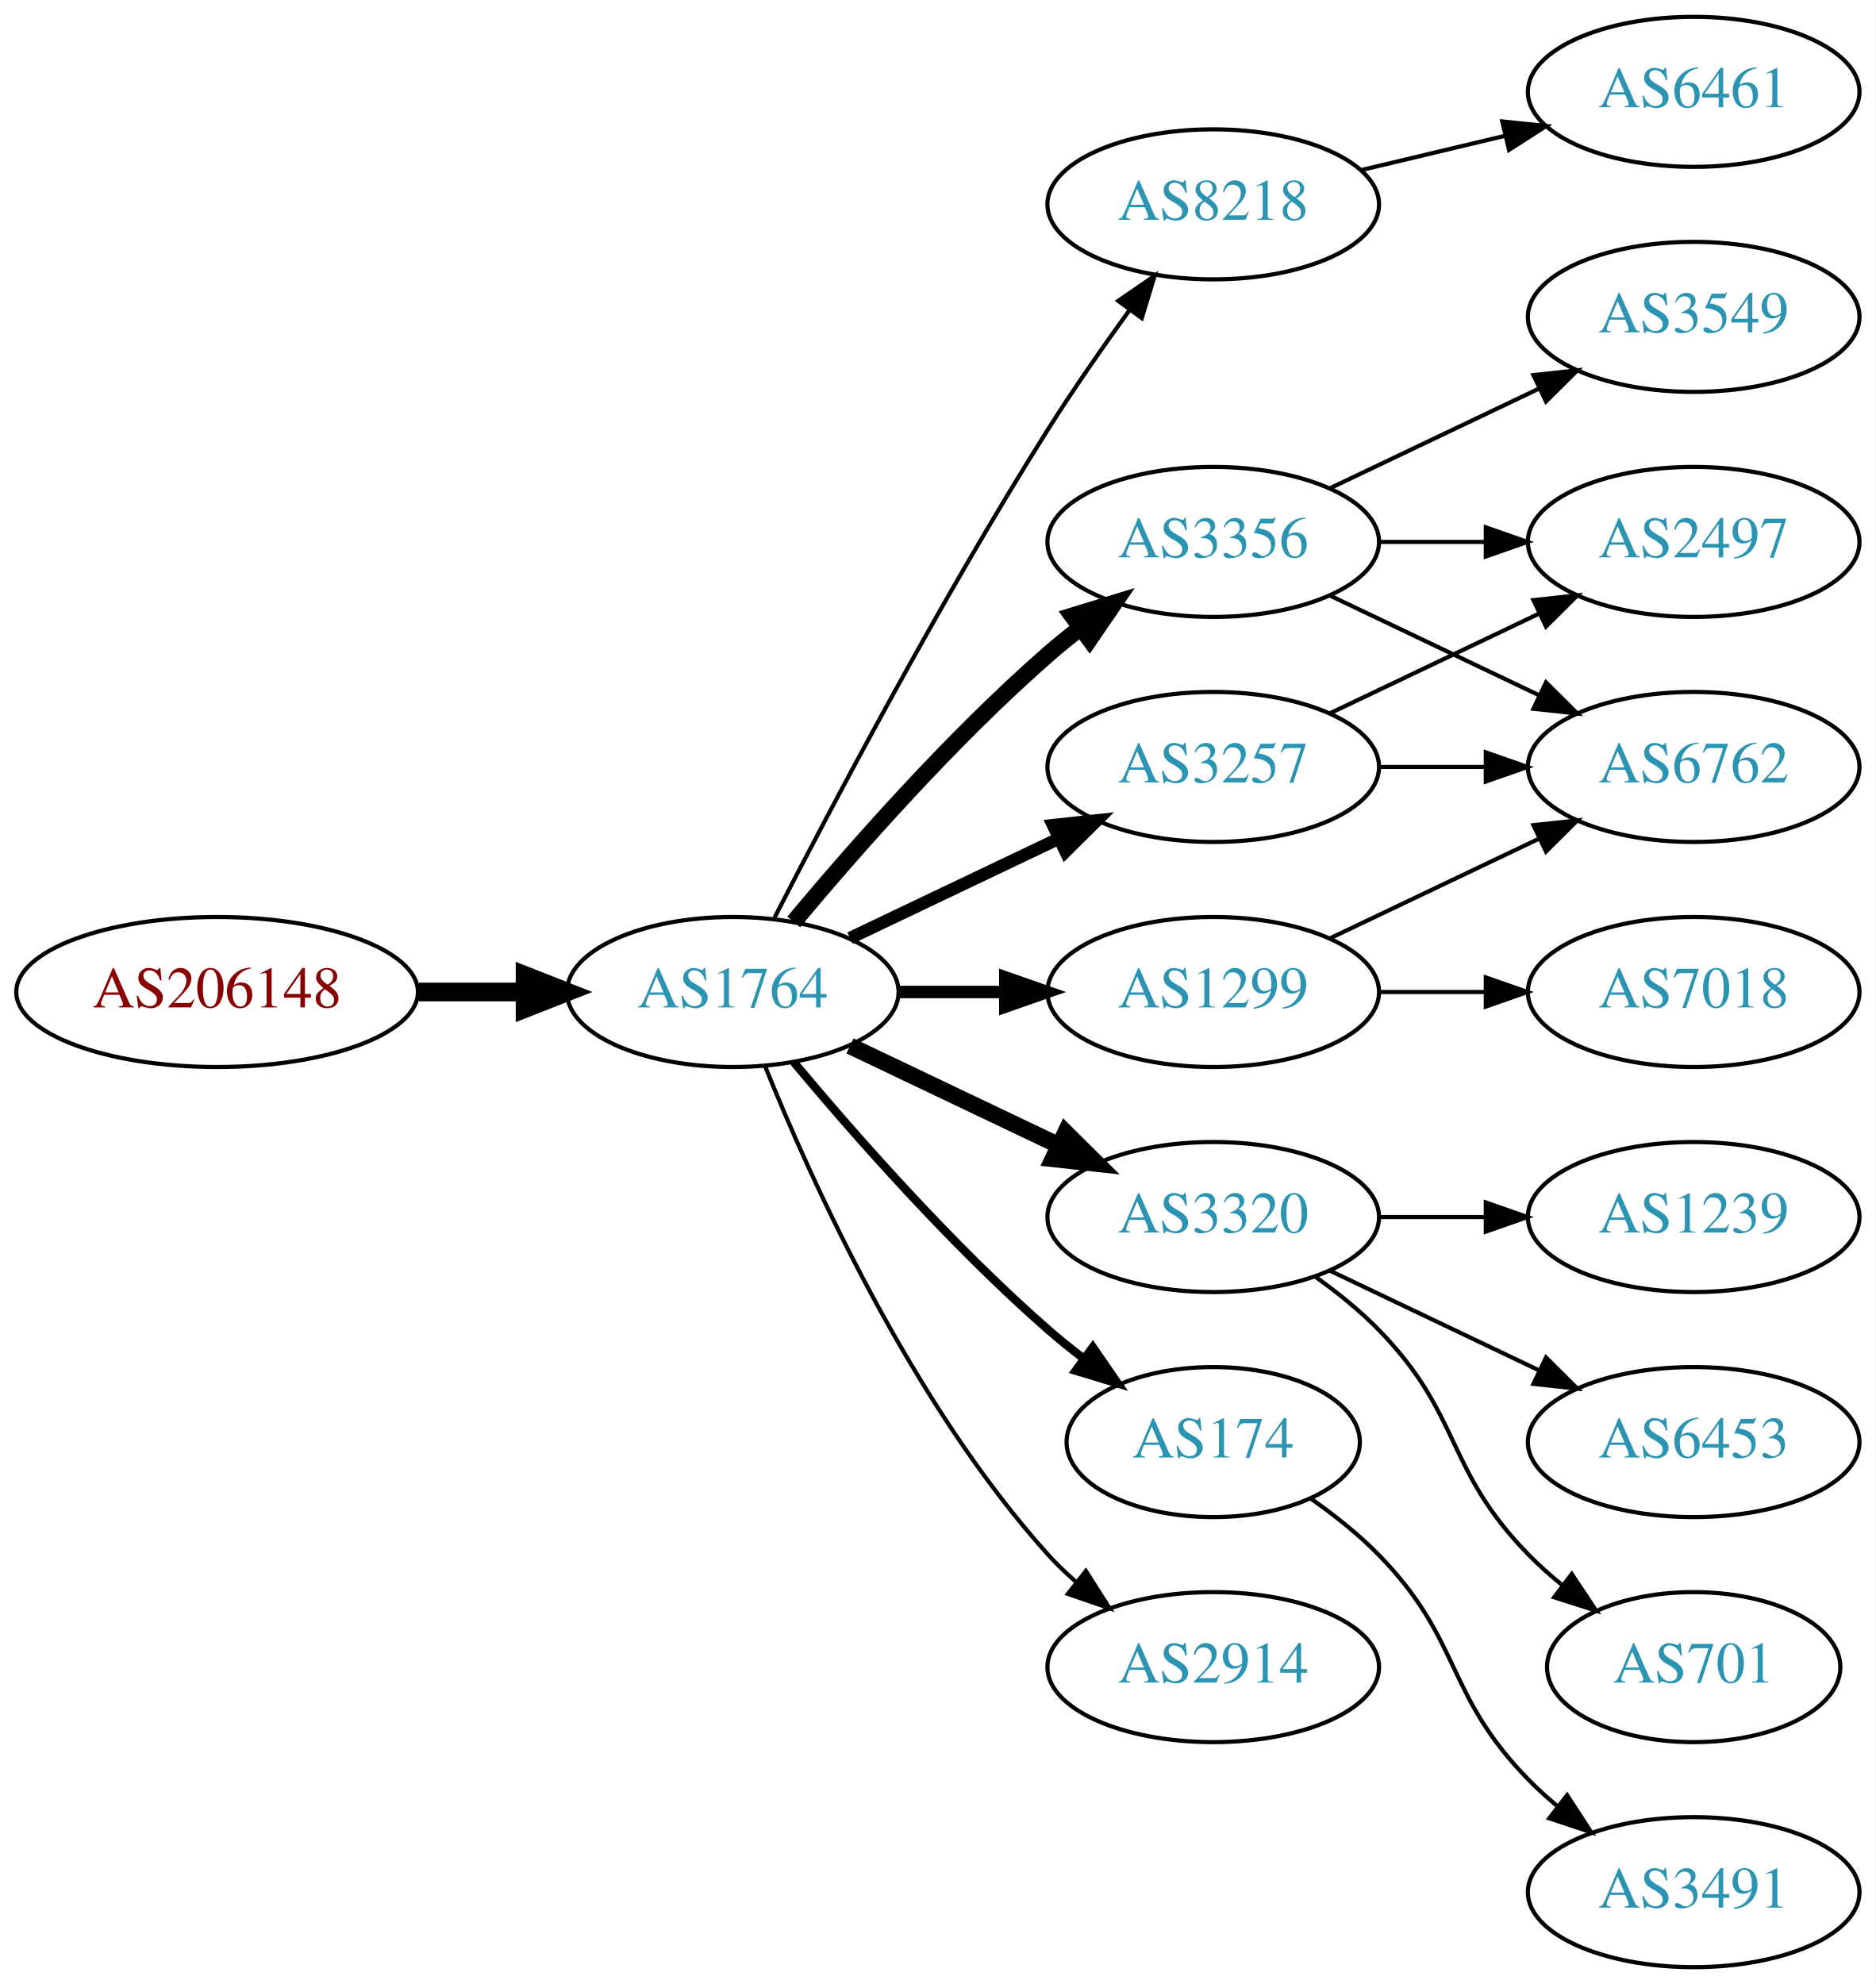
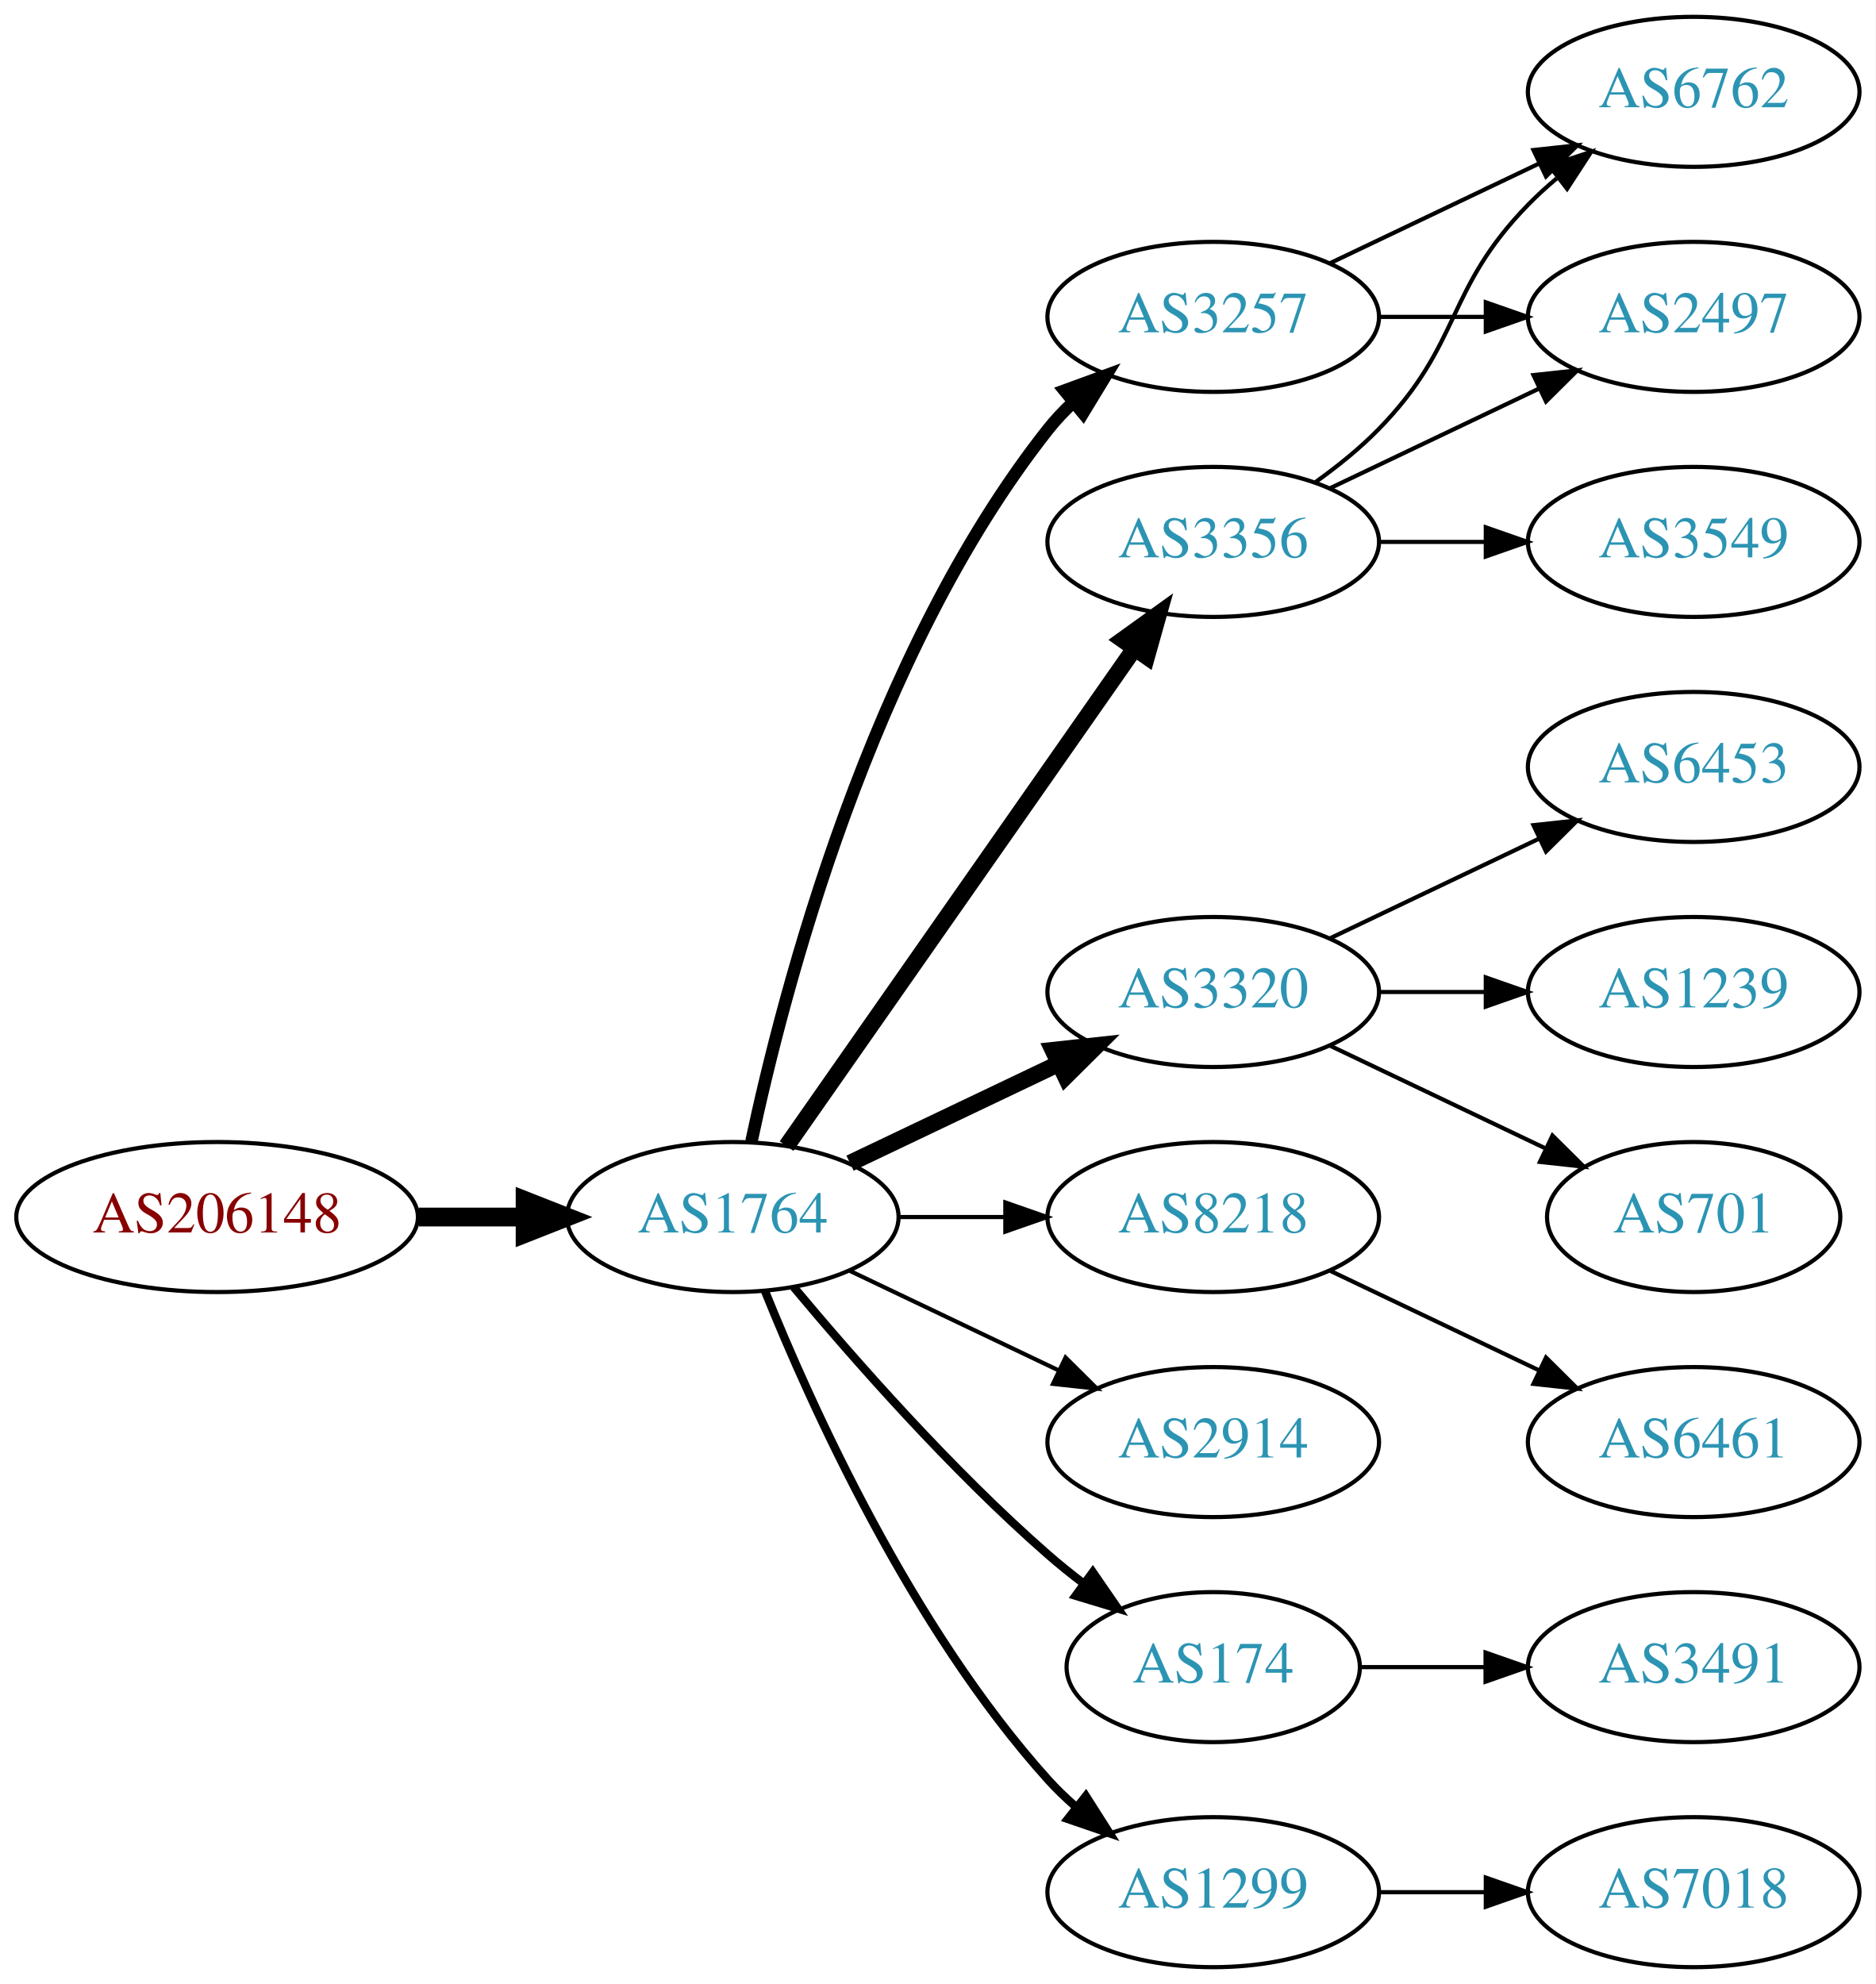
<svg xmlns="http://www.w3.org/2000/svg" xmlns:xlink="http://www.w3.org/1999/xlink" width="450pt" height="476pt" viewBox="0.00 0.00 450.07 476.00">
  <g id="graph0" class="graph" transform="scale(1 1) rotate(0) translate(4 472)">
    <polygon fill="white" stroke="none" points="-4,4 -4,-472 446.07,-472 446.07,4 -4,4" />
    <g id="node1" class="node">
      <g id="a_node1">
        <a xlink:href="/asn/206148" xlink:title="AS206148 ~ Neuhofer Holz GmbH [AT]">
-           <ellipse fill="#ffffff" stroke="black" cx="48.096" cy="-234" rx="48.192" ry="18" />
-           <text text-anchor="middle" x="48.096" y="-230.3" font-family="Times,serif" font-size="14.00" fill="#880000">AS206148</text>
+           <ellipse fill="#ffffff" stroke="black" cx="48.096" cy="-180" rx="48.192" ry="18" />
+           <text text-anchor="middle" x="48.096" y="-176.3" font-family="Times,serif" font-size="14.00" fill="#880000">AS206148</text>
        </a>
      </g>
    </g>
    <g id="node2" class="node">
      <g id="a_node2">
        <a xlink:href="/asn/1764" xlink:title="AS1764 ~ NEXTLAYER-AS [AT]">
-           <ellipse fill="#ffffff" stroke="black" cx="171.838" cy="-234" rx="39.794" ry="18" />
-           <text text-anchor="middle" x="171.838" y="-230.3" font-family="Times,serif" font-size="14.00" fill="#2c94b3">AS1764</text>
+           <ellipse fill="#ffffff" stroke="black" cx="171.838" cy="-180" rx="39.794" ry="18" />
+           <text text-anchor="middle" x="171.838" y="-176.3" font-family="Times,serif" font-size="14.00" fill="#2c94b3">AS1764</text>
        </a>
      </g>
    </g>
    <g id="edge1" class="edge">
-       <path fill="none" stroke="black" stroke-width="4.5" d="M96.513,-234C104.867,-234 113.577,-234 121.969,-234" />
-       <polygon fill="black" stroke="black" stroke-width="4.5" points="122.004,-237.938 132.004,-234 122.004,-230.063 122.004,-237.938" />
+       <path fill="none" stroke="black" stroke-width="4.5" d="M96.513,-180C104.867,-180 113.577,-180 121.969,-180" />
+       <polygon fill="black" stroke="black" stroke-width="4.5" points="122.004,-183.938 132.004,-180 122.004,-176.063 122.004,-183.938" />
    </g>
    <g id="node3" class="node">
      <g id="a_node3">
-         <a xlink:href="/asn/8218" xlink:title="AS8218 ~ legacy Neotelecoms [FR]">
-           <ellipse fill="#ffffff" stroke="black" cx="287.131" cy="-423" rx="39.794" ry="18" />
-           <text text-anchor="middle" x="287.131" y="-419.3" font-family="Times,serif" font-size="14.00" fill="#2c94b3">AS8218</text>
+         <a xlink:href="/asn/3257" xlink:title="AS3257 ~ GTT [DE]">
+           <ellipse fill="#ffffff" stroke="black" cx="287.131" cy="-396" rx="39.794" ry="18" />
+           <text text-anchor="middle" x="287.131" y="-392.3" font-family="Times,serif" font-size="14.00" fill="#2c94b3">AS3257</text>
        </a>
      </g>
    </g>
    <g id="edge2" class="edge">
-       <path fill="none" stroke="black" d="M181.864,-251.852C195.3,-278.055 221.75,-328.237 247.484,-369 253.547,-378.604 260.667,-388.813 267.133,-397.739" />
-       <polygon fill="black" stroke="black" points="264.339,-399.848 273.075,-405.843 269.984,-395.709 264.339,-399.848" />
+       <path fill="none" stroke="black" stroke-width="3" d="M176.328,-198.16C183.959,-234.03 204.951,-315.155 247.484,-369 249.292,-371.288 251.345,-373.462 253.539,-375.51" />
+       <polygon fill="black" stroke="black" stroke-width="3" points="251.45,-378.323 261.399,-381.966 255.893,-372.914 251.45,-378.323" />
    </g>
    <g id="node4" class="node">
      <g id="a_node4">
-         <a xlink:href="/asn/3257" xlink:title="AS3257 ~ GTT [DE]">
-           <ellipse fill="#ffffff" stroke="black" cx="287.131" cy="-288" rx="39.794" ry="18" />
-           <text text-anchor="middle" x="287.131" y="-284.3" font-family="Times,serif" font-size="14.00" fill="#2c94b3">AS3257</text>
+         <a xlink:href="/asn/3320" xlink:title="AS3320 ~ DTAG [DE]">
+           <ellipse fill="#ffffff" stroke="black" cx="287.131" cy="-234" rx="39.794" ry="18" />
+           <text text-anchor="middle" x="287.131" y="-230.3" font-family="Times,serif" font-size="14.00" fill="#2c94b3">AS3320</text>
        </a>
      </g>
    </g>
    <g id="edge3" class="edge">
-       <path fill="none" stroke="black" stroke-width="3" d="M199.974,-246.934C214.968,-254.081 233.789,-263.052 250.013,-270.785" />
-       <polygon fill="black" stroke="black" stroke-width="3" points="248.683,-274.028 259.216,-275.171 251.695,-267.709 248.683,-274.028" />
+       <path fill="none" stroke="black" stroke-width="4" d="M199.974,-192.934C214.968,-200.081 233.789,-209.052 250.013,-216.785" />
+       <polygon fill="black" stroke="black" stroke-width="4" points="248.683,-220.028 259.216,-221.171 251.695,-213.709 248.683,-220.028" />
    </g>
    <g id="node5" class="node">
      <g id="a_node5">
-         <a xlink:href="/asn/3320" xlink:title="AS3320 ~ DTAG [DE]">
-           <ellipse fill="#ffffff" stroke="black" cx="287.131" cy="-180" rx="39.794" ry="18" />
-           <text text-anchor="middle" x="287.131" y="-176.3" font-family="Times,serif" font-size="14.00" fill="#2c94b3">AS3320</text>
-         </a>
-       </g>
-     </g>
-     <g id="edge4" class="edge">
-       <path fill="none" stroke="black" stroke-width="4" d="M199.974,-221.066C214.968,-213.919 233.789,-204.948 250.013,-197.215" />
-       <polygon fill="black" stroke="black" stroke-width="4" points="251.695,-200.291 259.216,-192.829 248.683,-193.972 251.695,-200.291" />
-     </g>
-     <g id="node6" class="node">
-       <g id="a_node6">
-         <a xlink:href="/asn/174" xlink:title="AS174 ~ Cogent Communications [US]">
-           <ellipse fill="#ffffff" stroke="black" cx="287.131" cy="-126" rx="35.194" ry="18" />
-           <text text-anchor="middle" x="287.131" y="-122.3" font-family="Times,serif" font-size="14.00" fill="#2c94b3">AS174</text>
-         </a>
-       </g>
-     </g>
-     <g id="edge5" class="edge">
-       <path fill="none" stroke="black" stroke-width="2" d="M186.468,-217.183C200.751,-200.071 224.297,-173.255 247.484,-153 250.154,-150.668 253.027,-148.352 255.957,-146.114" />
-       <polygon fill="black" stroke="black" stroke-width="2" points="258.235,-148.784 264.249,-140.061 254.108,-143.13 258.235,-148.784" />
-     </g>
-     <g id="node7" class="node">
-       <g id="a_node7">
        <a xlink:href="/asn/3356" xlink:title="AS3356 ~ Level 3 Parent, LLC [US]">
          <ellipse fill="#ffffff" stroke="black" cx="287.131" cy="-342" rx="39.794" ry="18" />
          <text text-anchor="middle" x="287.131" y="-338.3" font-family="Times,serif" font-size="14.00" fill="#2c94b3">AS3356</text>
        </a>
      </g>
    </g>
+     <g id="edge4" class="edge">
+       <path fill="none" stroke="black" stroke-width="4" d="M184.748,-197.031C204.67,-225.517 244.859,-282.985 268.209,-316.374" />
+       <polygon fill="black" stroke="black" stroke-width="4" points="265.44,-318.521 274.039,-324.71 271.176,-314.509 265.44,-318.521" />
+     </g>
+     <g id="node6" class="node">
+       <g id="a_node6">
+         <a xlink:href="/asn/8218" xlink:title="AS8218 ~ legacy Neotelecoms [FR]">
+           <ellipse fill="#ffffff" stroke="black" cx="287.131" cy="-180" rx="39.794" ry="18" />
+           <text text-anchor="middle" x="287.131" y="-176.3" font-family="Times,serif" font-size="14.00" fill="#2c94b3">AS8218</text>
+         </a>
+       </g>
+     </g>
+     <g id="edge5" class="edge">
+       <path fill="none" stroke="black" d="M211.51,-180C219.713,-180 228.477,-180 237.009,-180" />
+       <polygon fill="black" stroke="black" points="237.248,-183.5 247.248,-180 237.248,-176.5 237.248,-183.5" />
+     </g>
+     <g id="node7" class="node">
+       <g id="a_node7">
+         <a xlink:href="/asn/2914" xlink:title="AS2914 ~ NTT America, Inc. [US]">
+           <ellipse fill="#ffffff" stroke="black" cx="287.131" cy="-126" rx="39.794" ry="18" />
+           <text text-anchor="middle" x="287.131" y="-122.3" font-family="Times,serif" font-size="14.00" fill="#2c94b3">AS2914</text>
+         </a>
+       </g>
+     </g>
    <g id="edge6" class="edge">
-       <path fill="none" stroke="black" stroke-width="4" d="M186.468,-250.817C200.751,-267.929 224.297,-294.745 247.484,-315 249.95,-317.154 252.589,-319.294 255.286,-321.372" />
-       <polygon fill="black" stroke="black" stroke-width="4" points="253.311,-324.264 263.44,-327.37 257.459,-318.625 253.311,-324.264" />
+       <path fill="none" stroke="black" d="M199.974,-167.066C214.968,-159.919 233.789,-150.948 250.013,-143.215" />
+       <polygon fill="black" stroke="black" points="251.695,-146.291 259.216,-138.829 248.683,-139.972 251.695,-146.291" />
    </g>
    <g id="node8" class="node">
      <g id="a_node8">
-         <a xlink:href="/asn/1299" xlink:title="AS1299 ~ Telia Carrier [EU]">
-           <ellipse fill="#ffffff" stroke="black" cx="287.131" cy="-234" rx="39.794" ry="18" />
-           <text text-anchor="middle" x="287.131" y="-230.3" font-family="Times,serif" font-size="14.00" fill="#2c94b3">AS1299</text>
+         <a xlink:href="/asn/174" xlink:title="AS174 ~ Cogent Communications [US]">
+           <ellipse fill="#ffffff" stroke="black" cx="287.131" cy="-72" rx="35.194" ry="18" />
+           <text text-anchor="middle" x="287.131" y="-68.3" font-family="Times,serif" font-size="14.00" fill="#2c94b3">AS174</text>
        </a>
      </g>
    </g>
    <g id="edge7" class="edge">
-       <path fill="none" stroke="black" stroke-width="3" d="M211.51,-234C219.713,-234 228.477,-234 237.009,-234" />
-       <polygon fill="black" stroke="black" stroke-width="3" points="237.248,-237.5 247.248,-234 237.248,-230.5 237.248,-237.5" />
+       <path fill="none" stroke="black" stroke-width="2" d="M186.468,-163.183C200.751,-146.071 224.297,-119.255 247.484,-99 250.154,-96.668 253.027,-94.352 255.957,-92.114" />
+       <polygon fill="black" stroke="black" stroke-width="2" points="258.235,-94.784 264.249,-86.061 254.108,-89.13 258.235,-94.784" />
    </g>
    <g id="node9" class="node">
      <g id="a_node9">
-         <a xlink:href="/asn/2914" xlink:title="AS2914 ~ NTT America, Inc. [US]">
-           <ellipse fill="#ffffff" stroke="black" cx="287.131" cy="-72" rx="39.794" ry="18" />
-           <text text-anchor="middle" x="287.131" y="-68.3" font-family="Times,serif" font-size="14.00" fill="#2c94b3">AS2914</text>
+         <a xlink:href="/asn/1299" xlink:title="AS1299 ~ Telia Carrier [EU]">
+           <ellipse fill="#ffffff" stroke="black" cx="287.131" cy="-18" rx="39.794" ry="18" />
+           <text text-anchor="middle" x="287.131" y="-14.3" font-family="Times,serif" font-size="14.00" fill="#2c94b3">AS1299</text>
        </a>
      </g>
    </g>
    <g id="edge8" class="edge">
-       <path fill="none" stroke="black" d="M179.586,-216.213C190.637,-188.757 214.69,-135.422 247.484,-99 249.487,-96.776 251.706,-94.637 254.038,-92.603" />
-       <polygon fill="black" stroke="black" points="256.569,-95.065 262.257,-86.127 252.236,-89.567 256.569,-95.065" />
+       <path fill="none" stroke="black" stroke-width="2" d="M179.586,-162.213C190.637,-134.757 214.69,-81.422 247.484,-45 249.487,-42.776 251.706,-40.637 254.038,-38.603" />
+       <polygon fill="black" stroke="black" stroke-width="2" points="256.569,-41.065 262.257,-32.127 252.236,-35.567 256.569,-41.065" />
    </g>
    <g id="node10" class="node">
      <g id="a_node10">
-         <a xlink:href="/asn/6461" xlink:title="AS6461 ~ Zayo Bandwidth [US]">
-           <ellipse fill="#ffffff" stroke="black" cx="402.424" cy="-450" rx="39.794" ry="18" />
-           <text text-anchor="middle" x="402.424" y="-446.3" font-family="Times,serif" font-size="14.00" fill="#2c94b3">AS6461</text>
+         <a xlink:href="/asn/2497" xlink:title="AS2497 ~ Internet Initiative Japan Inc. [JP]">
+           <ellipse fill="#ffffff" stroke="black" cx="402.424" cy="-396" rx="39.794" ry="18" />
+           <text text-anchor="middle" x="402.424" y="-392.3" font-family="Times,serif" font-size="14.00" fill="#2c94b3">AS2497</text>
        </a>
      </g>
    </g>
    <g id="edge9" class="edge">
-       <path fill="none" stroke="black" d="M322.738,-431.248C333.609,-433.838 345.764,-436.735 357.206,-439.462" />
-       <polygon fill="black" stroke="black" points="356.49,-442.889 367.029,-441.803 358.112,-436.08 356.49,-442.889" />
-     </g>
-     <g id="node16" class="node">
-       <g id="a_node16">
-         <a xlink:href="/asn/6762" xlink:title="AS6762 ~ TELECOM ITALIA SPARKLE S.p.A. [IT]">
-           <ellipse fill="#ffffff" stroke="black" cx="402.424" cy="-288" rx="39.794" ry="18" />
-           <text text-anchor="middle" x="402.424" y="-284.3" font-family="Times,serif" font-size="14.00" fill="#2c94b3">AS6762</text>
-         </a>
-       </g>
-     </g>
-     <g id="edge20" class="edge">
-       <path fill="none" stroke="black" d="M326.803,-288C335.006,-288 343.77,-288 352.302,-288" />
-       <polygon fill="black" stroke="black" points="352.541,-291.5 362.541,-288 352.541,-284.5 352.541,-291.5" />
-     </g>
-     <g id="node18" class="node">
-       <g id="a_node18">
-         <a xlink:href="/asn/2497" xlink:title="AS2497 ~ Internet Initiative Japan Inc. [JP]">
-           <ellipse fill="#ffffff" stroke="black" cx="402.424" cy="-342" rx="39.794" ry="18" />
-           <text text-anchor="middle" x="402.424" y="-338.3" font-family="Times,serif" font-size="14.00" fill="#2c94b3">AS2497</text>
-         </a>
-       </g>
-     </g>
-     <g id="edge19" class="edge">
-       <path fill="none" stroke="black" d="M315.267,-300.934C330.261,-308.081 349.082,-317.052 365.306,-324.785" />
-       <polygon fill="black" stroke="black" points="363.976,-328.028 374.509,-329.171 366.988,-321.709 363.976,-328.028" />
+       <path fill="none" stroke="black" d="M326.803,-396C335.006,-396 343.77,-396 352.302,-396" />
+       <polygon fill="black" stroke="black" points="352.541,-399.5 362.541,-396 352.541,-392.5 352.541,-399.5" />
    </g>
    <g id="node11" class="node">
      <g id="a_node11">
-         <a xlink:href="/asn/1239" xlink:title="AS1239 ~ Sprint [US]">
-           <ellipse fill="#ffffff" stroke="black" cx="402.424" cy="-180" rx="39.794" ry="18" />
-           <text text-anchor="middle" x="402.424" y="-176.3" font-family="Times,serif" font-size="14.00" fill="#2c94b3">AS1239</text>
+         <a xlink:href="/asn/6762" xlink:title="AS6762 ~ TELECOM ITALIA SPARKLE S.p.A. [IT]">
+           <ellipse fill="#ffffff" stroke="black" cx="402.424" cy="-450" rx="39.794" ry="18" />
+           <text text-anchor="middle" x="402.424" y="-446.3" font-family="Times,serif" font-size="14.00" fill="#2c94b3">AS6762</text>
        </a>
      </g>
    </g>
    <g id="edge10" class="edge">
-       <path fill="none" stroke="black" d="M326.803,-180C335.006,-180 343.77,-180 352.302,-180" />
-       <polygon fill="black" stroke="black" points="352.541,-183.5 362.541,-180 352.541,-176.5 352.541,-183.5" />
+       <path fill="none" stroke="black" d="M315.267,-408.934C330.261,-416.081 349.082,-425.052 365.306,-432.785" />
+       <polygon fill="black" stroke="black" points="363.976,-436.028 374.509,-437.171 366.988,-429.709 363.976,-436.028" />
    </g>
    <g id="node12" class="node">
      <g id="a_node12">
        <a xlink:href="/asn/6453" xlink:title="AS6453 ~ TATA COMMUNICATIONS (AMERICA) INC [US]">
+           <ellipse fill="#ffffff" stroke="black" cx="402.424" cy="-288" rx="39.794" ry="18" />
+           <text text-anchor="middle" x="402.424" y="-284.3" font-family="Times,serif" font-size="14.00" fill="#2c94b3">AS6453</text>
+         </a>
+       </g>
+     </g>
+     <g id="edge11" class="edge">
+       <path fill="none" stroke="black" d="M315.267,-246.934C330.261,-254.081 349.082,-263.052 365.306,-270.785" />
+       <polygon fill="black" stroke="black" points="363.976,-274.028 374.509,-275.171 366.988,-267.709 363.976,-274.028" />
+     </g>
+     <g id="node13" class="node">
+       <g id="a_node13">
+         <a xlink:href="/asn/1239" xlink:title="AS1239 ~ Sprint [US]">
+           <ellipse fill="#ffffff" stroke="black" cx="402.424" cy="-234" rx="39.794" ry="18" />
+           <text text-anchor="middle" x="402.424" y="-230.3" font-family="Times,serif" font-size="14.00" fill="#2c94b3">AS1239</text>
+         </a>
+       </g>
+     </g>
+     <g id="edge12" class="edge">
+       <path fill="none" stroke="black" d="M326.803,-234C335.006,-234 343.77,-234 352.302,-234" />
+       <polygon fill="black" stroke="black" points="352.541,-237.5 362.541,-234 352.541,-230.5 352.541,-237.5" />
+     </g>
+     <g id="node14" class="node">
+       <g id="a_node14">
+         <a xlink:href="/asn/701" xlink:title="AS701 ~ UUNET [US]">
+           <ellipse fill="#ffffff" stroke="black" cx="402.424" cy="-180" rx="35.194" ry="18" />
+           <text text-anchor="middle" x="402.424" y="-176.3" font-family="Times,serif" font-size="14.00" fill="#2c94b3">AS701</text>
+         </a>
+       </g>
+     </g>
+     <g id="edge13" class="edge">
+       <path fill="none" stroke="black" d="M315.267,-221.066C330.699,-213.71 350.185,-204.423 366.72,-196.541" />
+       <polygon fill="black" stroke="black" points="368.54,-199.551 376.062,-192.089 365.529,-193.232 368.54,-199.551" />
+     </g>
+     <g id="edge14" class="edge">
+       <path fill="none" stroke="black" d="M315.267,-354.934C330.261,-362.081 349.082,-371.052 365.306,-378.785" />
+       <polygon fill="black" stroke="black" points="363.976,-382.028 374.509,-383.171 366.988,-375.709 363.976,-382.028" />
+     </g>
+     <g id="edge16" class="edge">
+       <path fill="none" stroke="black" d="M311.725,-356.389C316.981,-360.148 322.313,-364.437 326.777,-369 346.95,-389.617 342.605,-402.383 362.777,-423 364.87,-425.139 367.154,-427.218 369.53,-429.21" />
+       <polygon fill="black" stroke="black" points="367.774,-432.275 377.83,-435.611 372.049,-426.732 367.774,-432.275" />
+     </g>
+     <g id="node15" class="node">
+       <g id="a_node15">
+         <a xlink:href="/asn/3549" xlink:title="AS3549 ~ Level 3 Parent, LLC [US]">
+           <ellipse fill="#ffffff" stroke="black" cx="402.424" cy="-342" rx="39.794" ry="18" />
+           <text text-anchor="middle" x="402.424" y="-338.3" font-family="Times,serif" font-size="14.00" fill="#2c94b3">AS3549</text>
+         </a>
+       </g>
+     </g>
+     <g id="edge15" class="edge">
+       <path fill="none" stroke="black" d="M326.803,-342C335.006,-342 343.77,-342 352.302,-342" />
+       <polygon fill="black" stroke="black" points="352.541,-345.5 362.541,-342 352.541,-338.5 352.541,-345.5" />
+     </g>
+     <g id="node16" class="node">
+       <g id="a_node16">
+         <a xlink:href="/asn/6461" xlink:title="AS6461 ~ Zayo Bandwidth [US]">
          <ellipse fill="#ffffff" stroke="black" cx="402.424" cy="-126" rx="39.794" ry="18" />
-           <text text-anchor="middle" x="402.424" y="-122.3" font-family="Times,serif" font-size="14.00" fill="#2c94b3">AS6453</text>
-         </a>
-       </g>
-     </g>
-     <g id="edge11" class="edge">
+           <text text-anchor="middle" x="402.424" y="-122.3" font-family="Times,serif" font-size="14.00" fill="#2c94b3">AS6461</text>
+         </a>
+       </g>
+     </g>
+     <g id="edge17" class="edge">
      <path fill="none" stroke="black" d="M315.267,-167.066C330.261,-159.919 349.082,-150.948 365.306,-143.215" />
      <polygon fill="black" stroke="black" points="366.988,-146.291 374.509,-138.829 363.976,-139.972 366.988,-146.291" />
    </g>
-     <g id="node13" class="node">
-       <g id="a_node13">
-         <a xlink:href="/asn/701" xlink:title="AS701 ~ UUNET [US]">
-           <ellipse fill="#ffffff" stroke="black" cx="402.424" cy="-72" rx="35.194" ry="18" />
-           <text text-anchor="middle" x="402.424" y="-68.3" font-family="Times,serif" font-size="14.00" fill="#2c94b3">AS701</text>
-         </a>
-       </g>
-     </g>
-     <g id="edge12" class="edge">
-       <path fill="none" stroke="black" d="M311.725,-165.611C316.981,-161.852 322.313,-157.563 326.777,-153 346.95,-132.383 342.605,-119.617 362.777,-99 365.257,-96.466 368.003,-94.017 370.856,-91.696" />
-       <polygon fill="black" stroke="black" points="373.158,-94.343 379.041,-85.532 368.947,-88.752 373.158,-94.343" />
-     </g>
-     <g id="node14" class="node">
-       <g id="a_node14">
+     <g id="node18" class="node">
+       <g id="a_node18">
        <a xlink:href="/asn/3491" xlink:title="AS3491 ~ PCCW Global, Inc. [US]">
-           <ellipse fill="#ffffff" stroke="black" cx="402.424" cy="-18" rx="39.794" ry="18" />
-           <text text-anchor="middle" x="402.424" y="-14.3" font-family="Times,serif" font-size="14.00" fill="#2c94b3">AS3491</text>
-         </a>
-       </g>
-     </g>
-     <g id="edge13" class="edge">
-       <path fill="none" stroke="black" d="M310.514,-112.468C316.156,-108.51 321.969,-103.914 326.777,-99 346.95,-78.383 342.605,-65.617 362.777,-45 364.87,-42.861 367.154,-40.782 369.53,-38.79" />
-       <polygon fill="black" stroke="black" points="372.049,-41.268 377.83,-32.389 367.774,-35.725 372.049,-41.268" />
-     </g>
-     <g id="edge18" class="edge">
-       <path fill="none" stroke="black" d="M315.267,-329.066C330.261,-321.919 349.082,-312.948 365.306,-305.215" />
-       <polygon fill="black" stroke="black" points="366.988,-308.291 374.509,-300.829 363.976,-301.972 366.988,-308.291" />
+           <ellipse fill="#ffffff" stroke="black" cx="402.424" cy="-72" rx="39.794" ry="18" />
+           <text text-anchor="middle" x="402.424" y="-68.3" font-family="Times,serif" font-size="14.00" fill="#2c94b3">AS3491</text>
+         </a>
+       </g>
+     </g>
+     <g id="edge19" class="edge">
+       <path fill="none" stroke="black" d="M322.43,-72C331.807,-72 342.158,-72 352.192,-72" />
+       <polygon fill="black" stroke="black" points="352.481,-75.5 362.481,-72 352.481,-68.5 352.481,-75.5" />
    </g>
    <g id="node17" class="node">
      <g id="a_node17">
-         <a xlink:href="/asn/3549" xlink:title="AS3549 ~ Level 3 Parent, LLC [US]">
-           <ellipse fill="#ffffff" stroke="black" cx="402.424" cy="-396" rx="39.794" ry="18" />
-           <text text-anchor="middle" x="402.424" y="-392.3" font-family="Times,serif" font-size="14.00" fill="#2c94b3">AS3549</text>
-         </a>
-       </g>
-     </g>
-     <g id="edge16" class="edge">
-       <path fill="none" stroke="black" d="M315.267,-354.934C330.261,-362.081 349.082,-371.052 365.306,-378.785" />
-       <polygon fill="black" stroke="black" points="363.976,-382.028 374.509,-383.171 366.988,-375.709 363.976,-382.028" />
-     </g>
-     <g id="edge17" class="edge">
-       <path fill="none" stroke="black" d="M326.803,-342C335.006,-342 343.77,-342 352.302,-342" />
-       <polygon fill="black" stroke="black" points="352.541,-345.5 362.541,-342 352.541,-338.5 352.541,-345.5" />
-     </g>
-     <g id="node15" class="node">
-       <g id="a_node15">
        <a xlink:href="/asn/7018" xlink:title="AS7018 ~ AT&amp;T Services, Inc. [US]">
-           <ellipse fill="#ffffff" stroke="black" cx="402.424" cy="-234" rx="39.794" ry="18" />
-           <text text-anchor="middle" x="402.424" y="-230.3" font-family="Times,serif" font-size="14.00" fill="#2c94b3">AS7018</text>
-         </a>
-       </g>
-     </g>
-     <g id="edge14" class="edge">
-       <path fill="none" stroke="black" d="M326.803,-234C335.006,-234 343.77,-234 352.302,-234" />
-       <polygon fill="black" stroke="black" points="352.541,-237.5 362.541,-234 352.541,-230.5 352.541,-237.5" />
-     </g>
-     <g id="edge15" class="edge">
-       <path fill="none" stroke="black" d="M315.267,-246.934C330.261,-254.081 349.082,-263.052 365.306,-270.785" />
-       <polygon fill="black" stroke="black" points="363.976,-274.028 374.509,-275.171 366.988,-267.709 363.976,-274.028" />
+           <ellipse fill="#ffffff" stroke="black" cx="402.424" cy="-18" rx="39.794" ry="18" />
+           <text text-anchor="middle" x="402.424" y="-14.3" font-family="Times,serif" font-size="14.00" fill="#2c94b3">AS7018</text>
+         </a>
+       </g>
+     </g>
+     <g id="edge18" class="edge">
+       <path fill="none" stroke="black" d="M326.803,-18C335.006,-18 343.77,-18 352.302,-18" />
+       <polygon fill="black" stroke="black" points="352.541,-21.5 362.541,-18 352.541,-14.5 352.541,-21.5" />
    </g>
  </g>
</svg>
